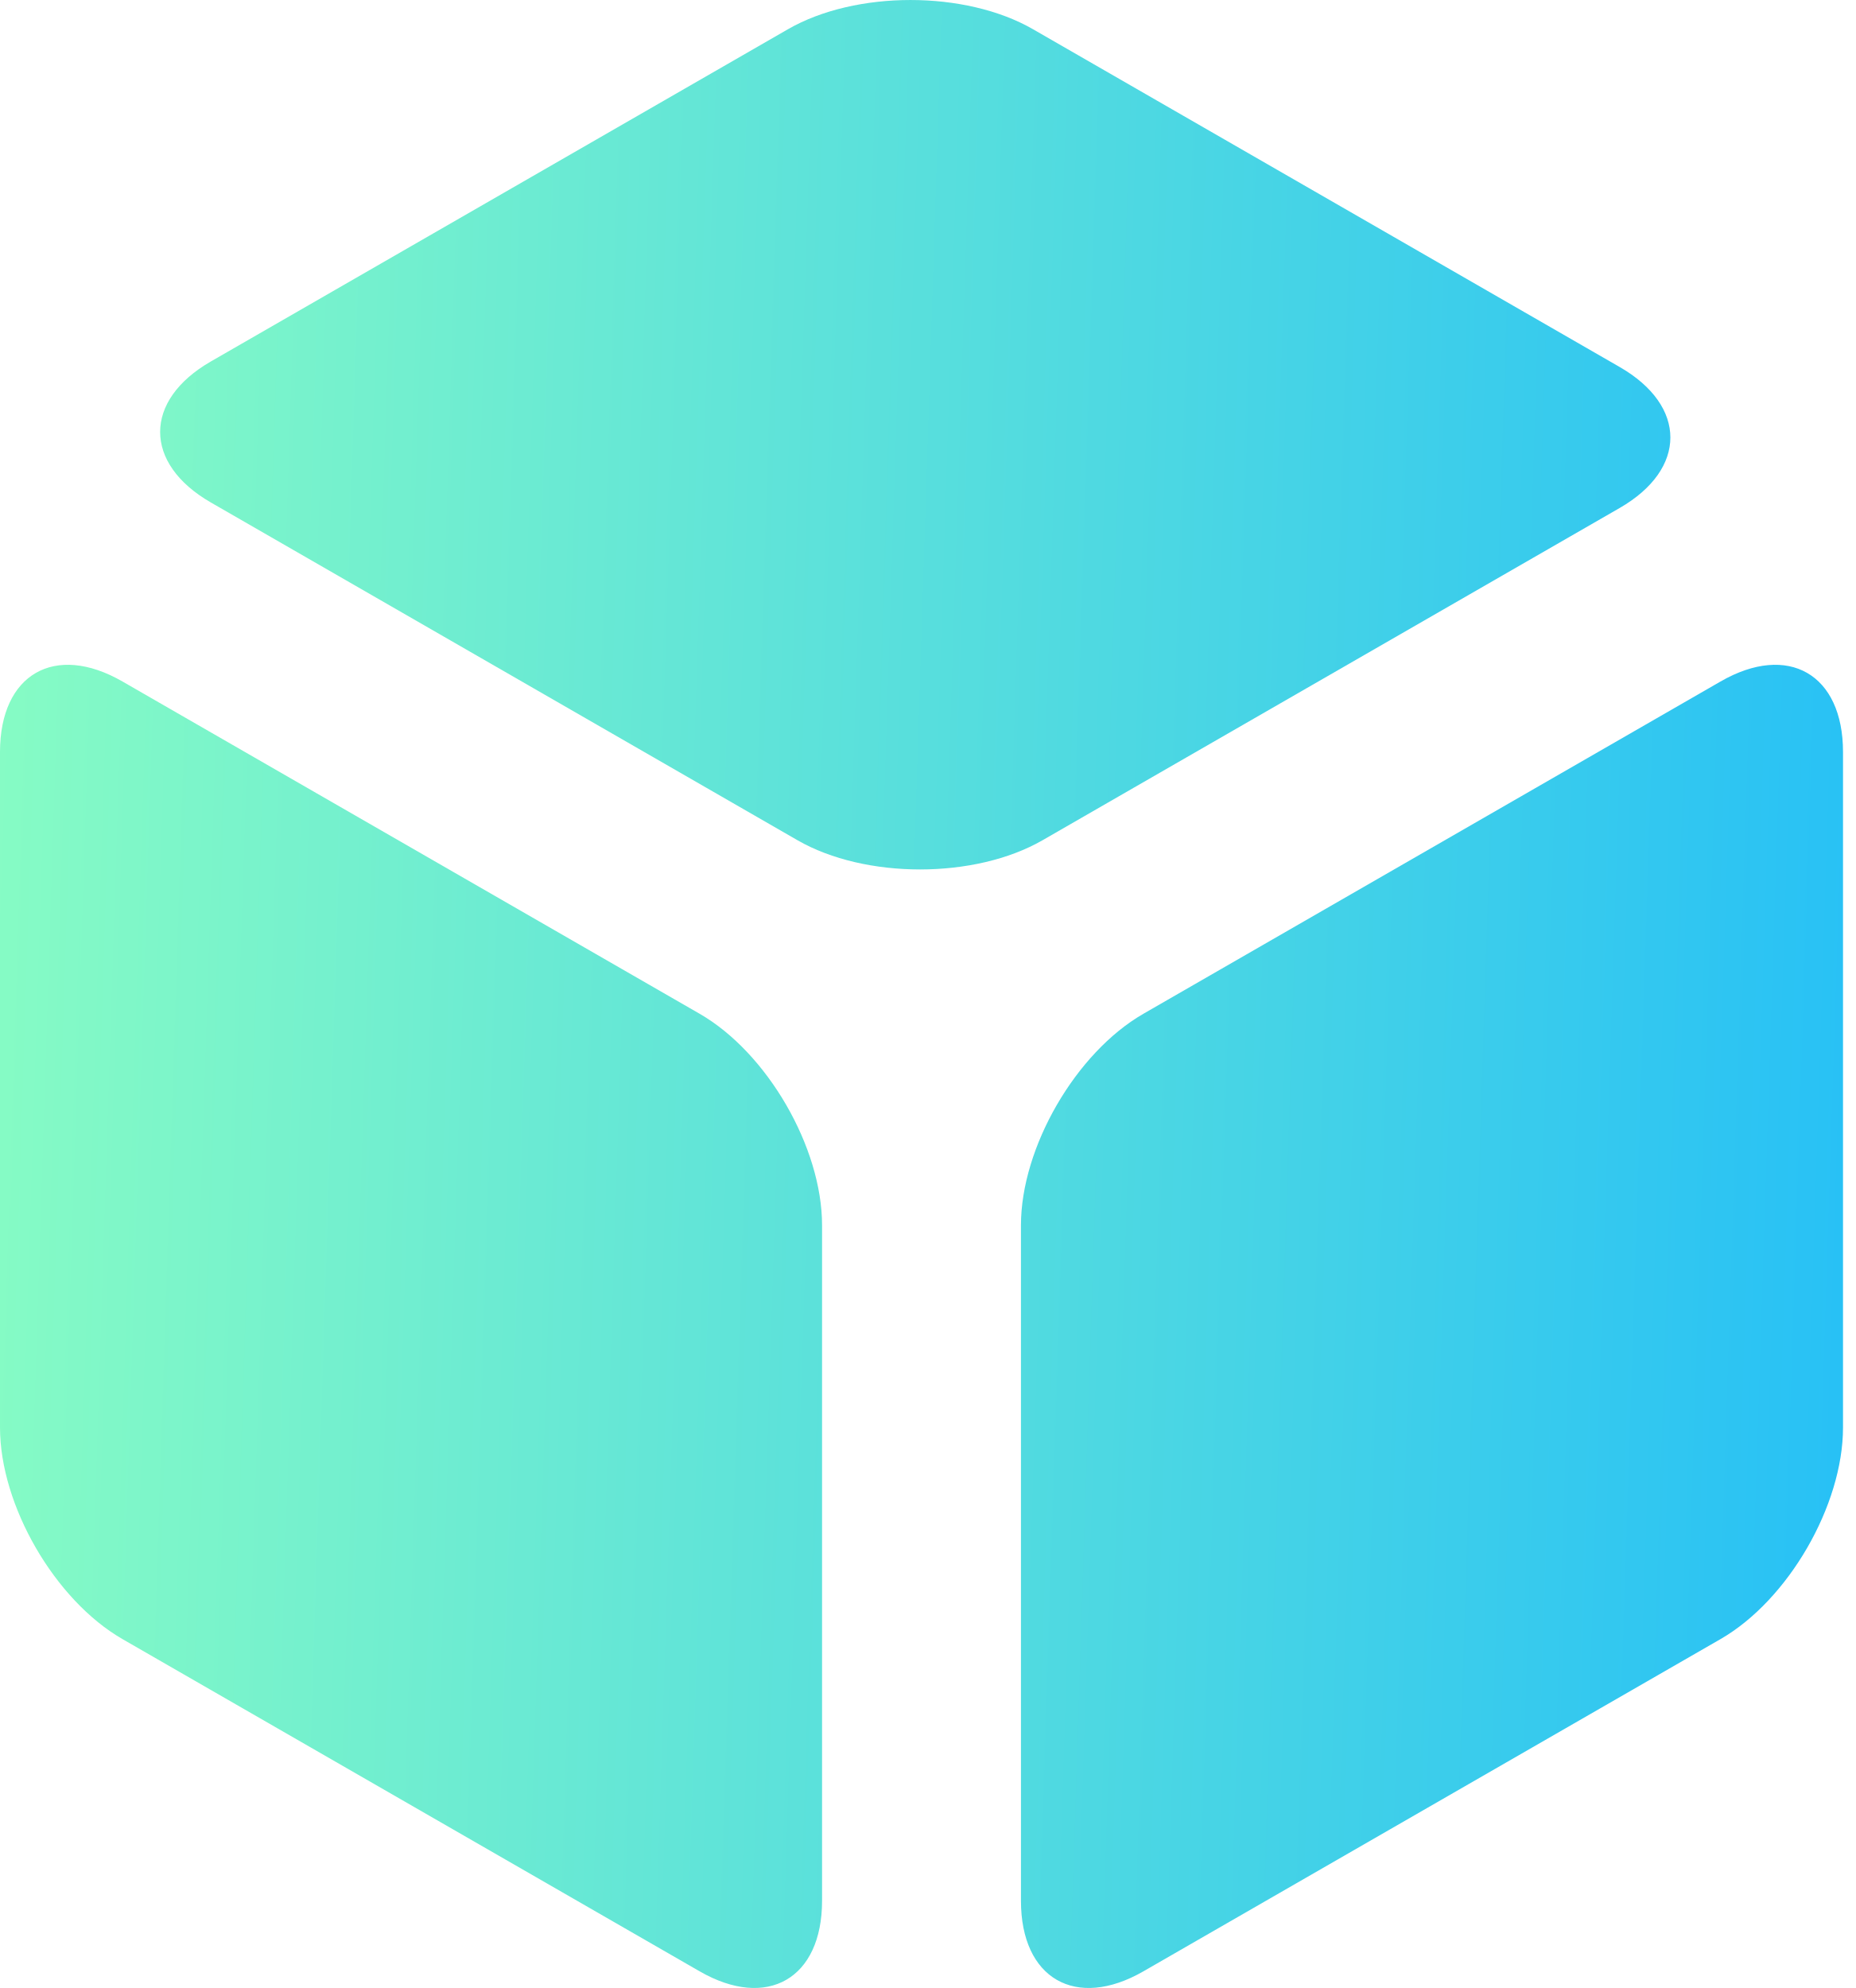
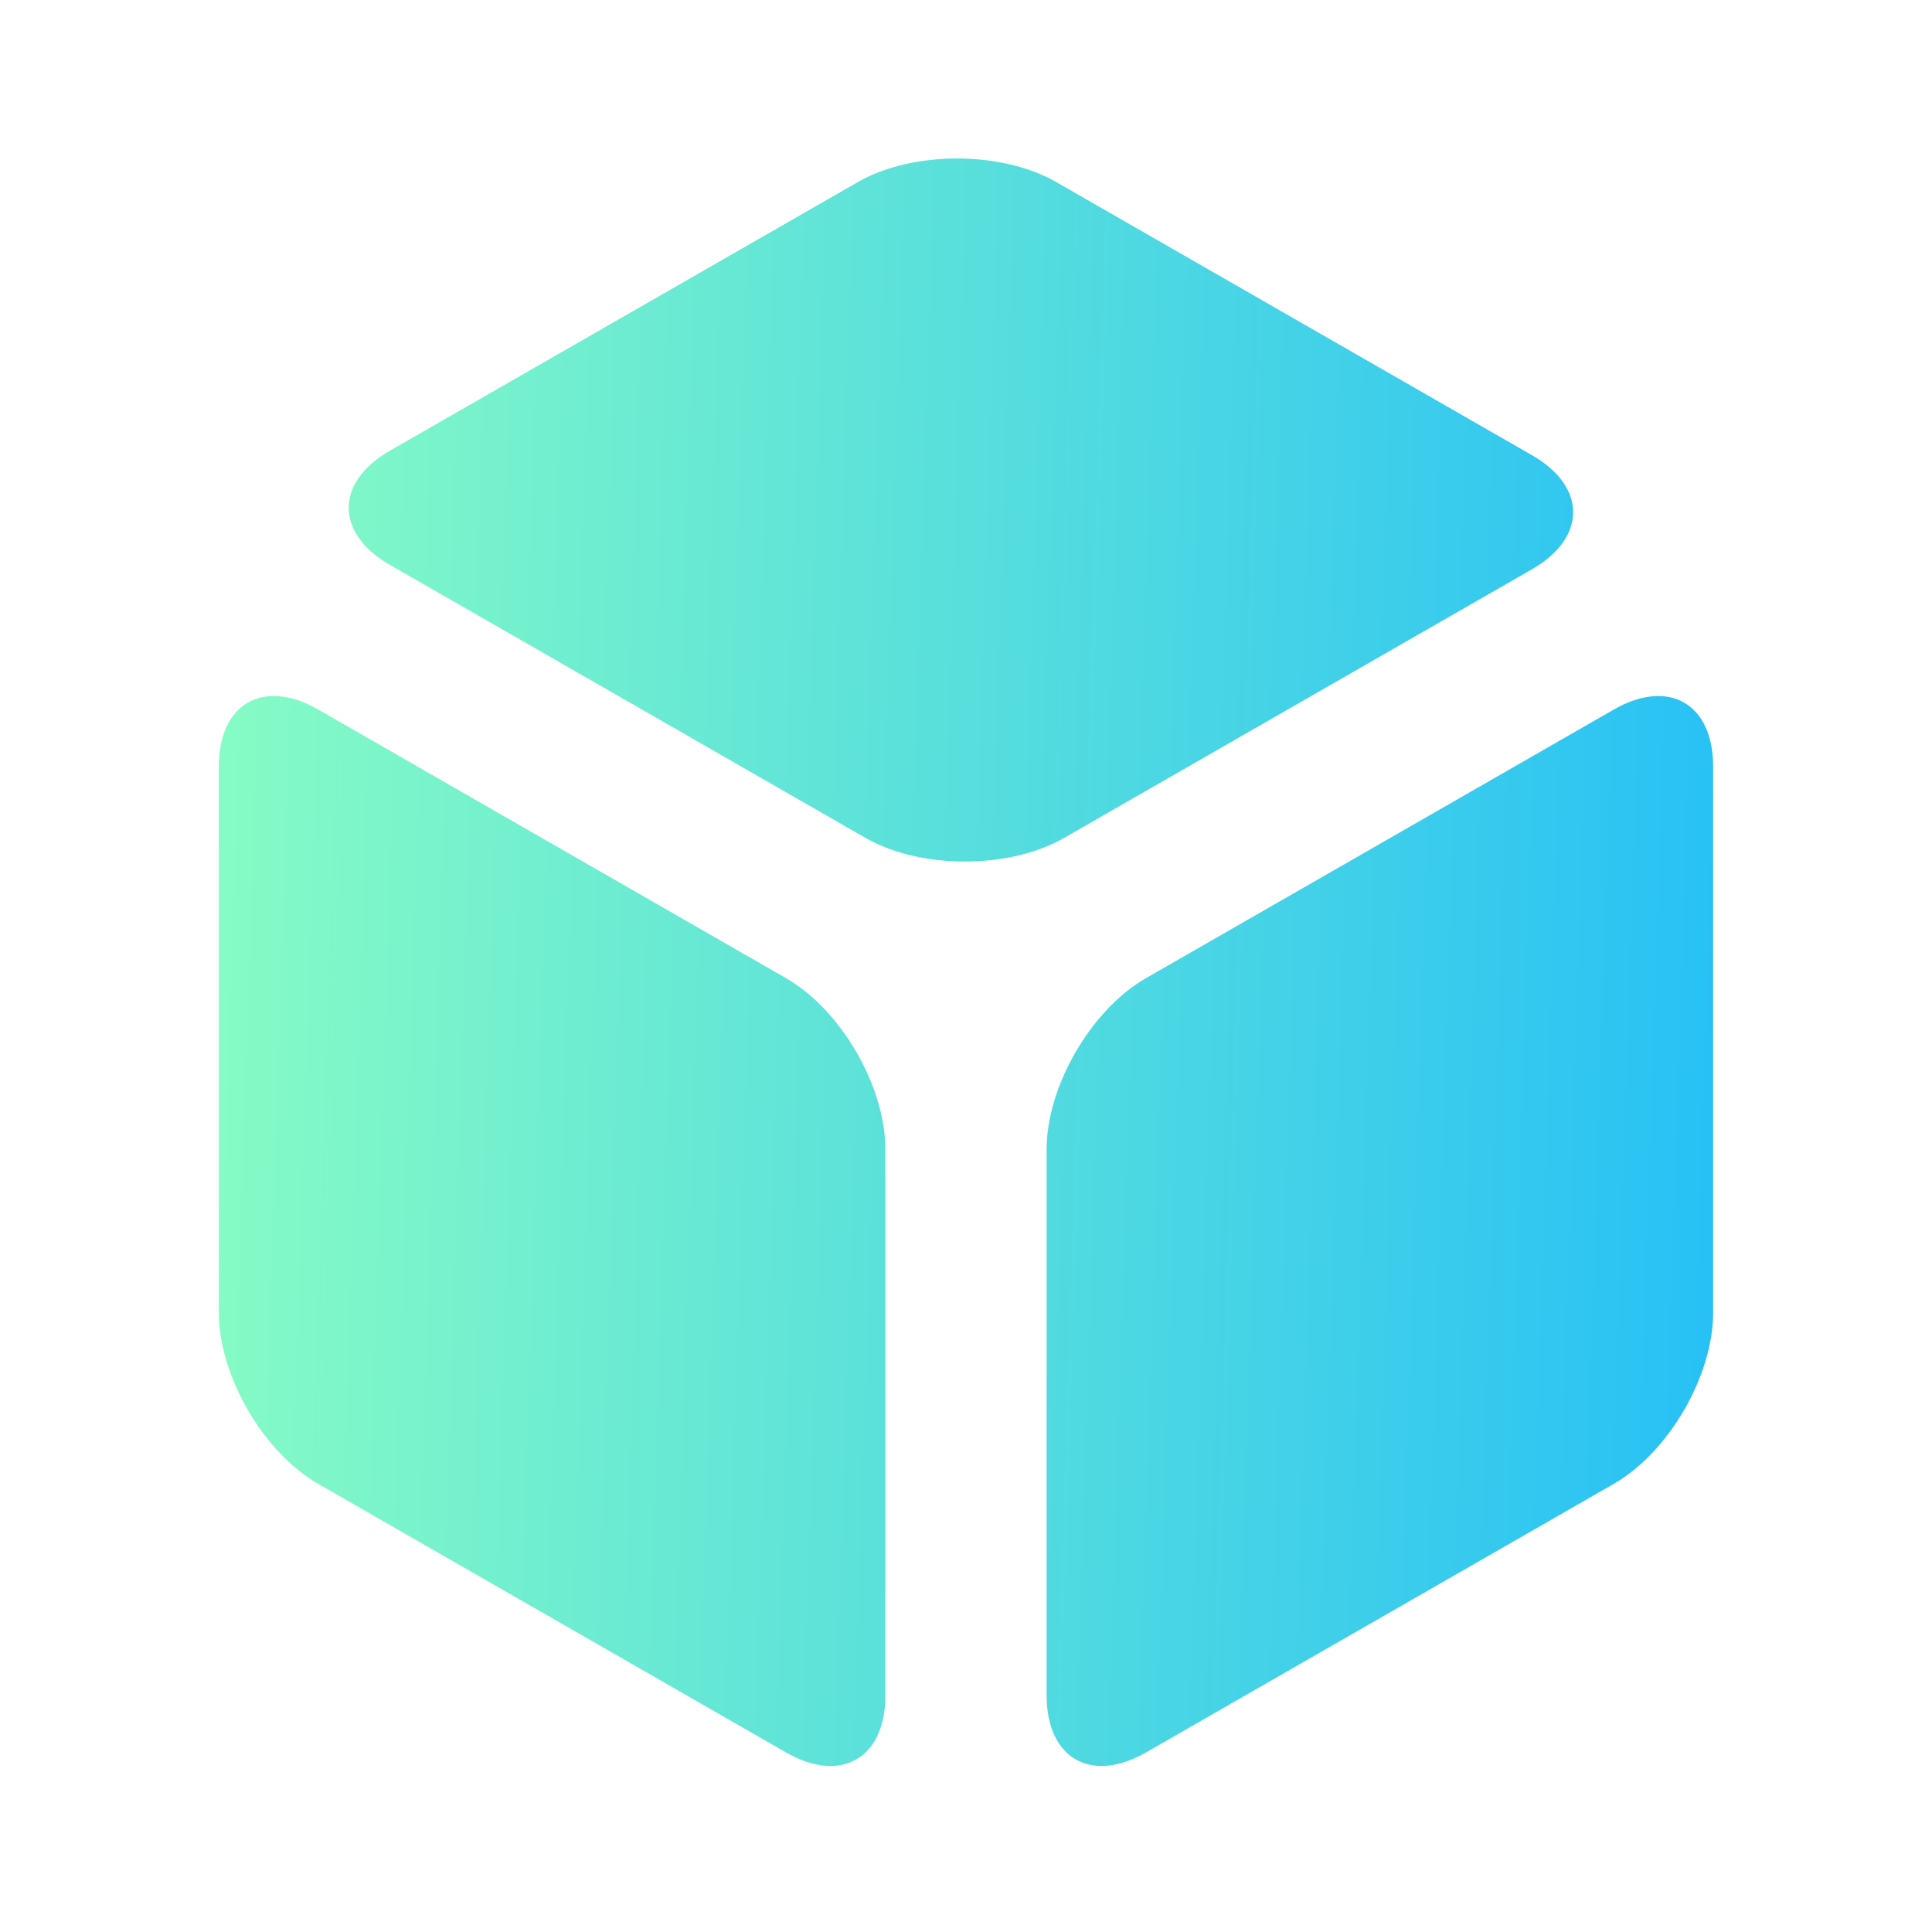
- <svg xmlns="http://www.w3.org/2000/svg" width="42" height="45" viewBox="0 0 42 45" fill="none">
-   <path d="M23.11 27.735C23.11 25.972 24.352 23.828 25.883 22.947L38.946 15.426C40.477 14.544 41.718 15.259 41.718 17.022V32.313C41.718 34.076 40.477 36.22 38.946 37.102L25.883 44.622C24.352 45.504 23.11 44.789 23.11 43.026V27.735Z" fill="url(#paint0_linear_116_12)" />
-   <path d="M0 17.022C0 15.259 1.241 14.544 2.772 15.426L15.836 22.947C17.367 23.828 18.608 25.972 18.608 27.735V43.026C18.608 44.789 17.367 45.504 15.836 44.622L2.772 37.102C1.241 36.22 0 34.076 0 32.313V17.022Z" fill="url(#paint1_linear_116_12)" />
-   <path d="M4.773 11.374C3.242 10.493 3.242 9.063 4.773 8.182L17.837 0.661C19.368 -0.22 21.851 -0.22 23.382 0.661L36.662 8.307C38.193 9.188 38.193 10.617 36.662 11.499L23.598 19.02C22.067 19.901 19.585 19.901 18.053 19.02L4.773 11.374Z" fill="url(#paint2_linear_116_12)" />
+ <svg xmlns="http://www.w3.org/2000/svg" width="100" height="100" viewBox="0 0 100 100" fill="none">
+   <path d="M54.173 59.484C54.173 56.224 56.474 52.261 59.313 50.631L83.532 36.725C86.371 35.095 88.672 36.416 88.672 39.676V67.949C88.672 71.209 86.371 75.173 83.532 76.802L59.313 90.708C56.474 92.338 54.173 91.017 54.173 87.757V59.484Z" fill="url(#paint0_linear_708_57)" />
+   <path d="M11.328 39.676C11.328 36.416 13.629 35.095 16.468 36.725L40.687 50.631C43.526 52.261 45.827 56.224 45.827 59.484V87.757C45.827 91.017 43.526 92.338 40.687 90.708L16.468 76.802C13.629 75.173 11.328 71.209 11.328 67.949L11.328 39.676Z" fill="url(#paint1_linear_708_57)" />
+   <path d="M20.178 29.234C17.339 27.604 17.339 24.961 20.178 23.331L44.396 9.426C47.235 7.796 51.838 7.796 54.676 9.426L79.296 23.562C82.135 25.192 82.135 27.834 79.296 29.464L55.078 43.37C52.239 45 47.637 45 44.798 43.37L20.178 29.234Z" fill="url(#paint2_linear_708_57)" />
  <defs>
-     <linearGradient id="paint0_linear_116_12" x1="8.80413e-06" y1="7.73944e-06" x2="42.597" y2="1.376" gradientUnits="userSpaceOnUse">
+     <linearGradient id="paint0_linear_708_57" x1="11.328" y1="8.203" x2="90.301" y2="10.761" gradientUnits="userSpaceOnUse">
      <stop stop-color="#87FCC4" />
      <stop offset="1" stop-color="#28C1F5" />
    </linearGradient>
-     <linearGradient id="paint1_linear_116_12" x1="2.62596e-08" y1="6.47687e-06" x2="42.597" y2="1.376" gradientUnits="userSpaceOnUse">
+     <linearGradient id="paint1_linear_708_57" x1="11.328" y1="8.203" x2="90.301" y2="10.761" gradientUnits="userSpaceOnUse">
      <stop stop-color="#87FCC4" />
      <stop offset="1" stop-color="#28C1F5" />
    </linearGradient>
-     <linearGradient id="paint2_linear_116_12" x1="5.56716e-08" y1="4.59804e-07" x2="42.597" y2="1.376" gradientUnits="userSpaceOnUse">
+     <linearGradient id="paint2_linear_708_57" x1="11.328" y1="8.203" x2="90.301" y2="10.761" gradientUnits="userSpaceOnUse">
      <stop stop-color="#87FCC4" />
      <stop offset="1" stop-color="#28C1F5" />
    </linearGradient>
  </defs>
</svg>
